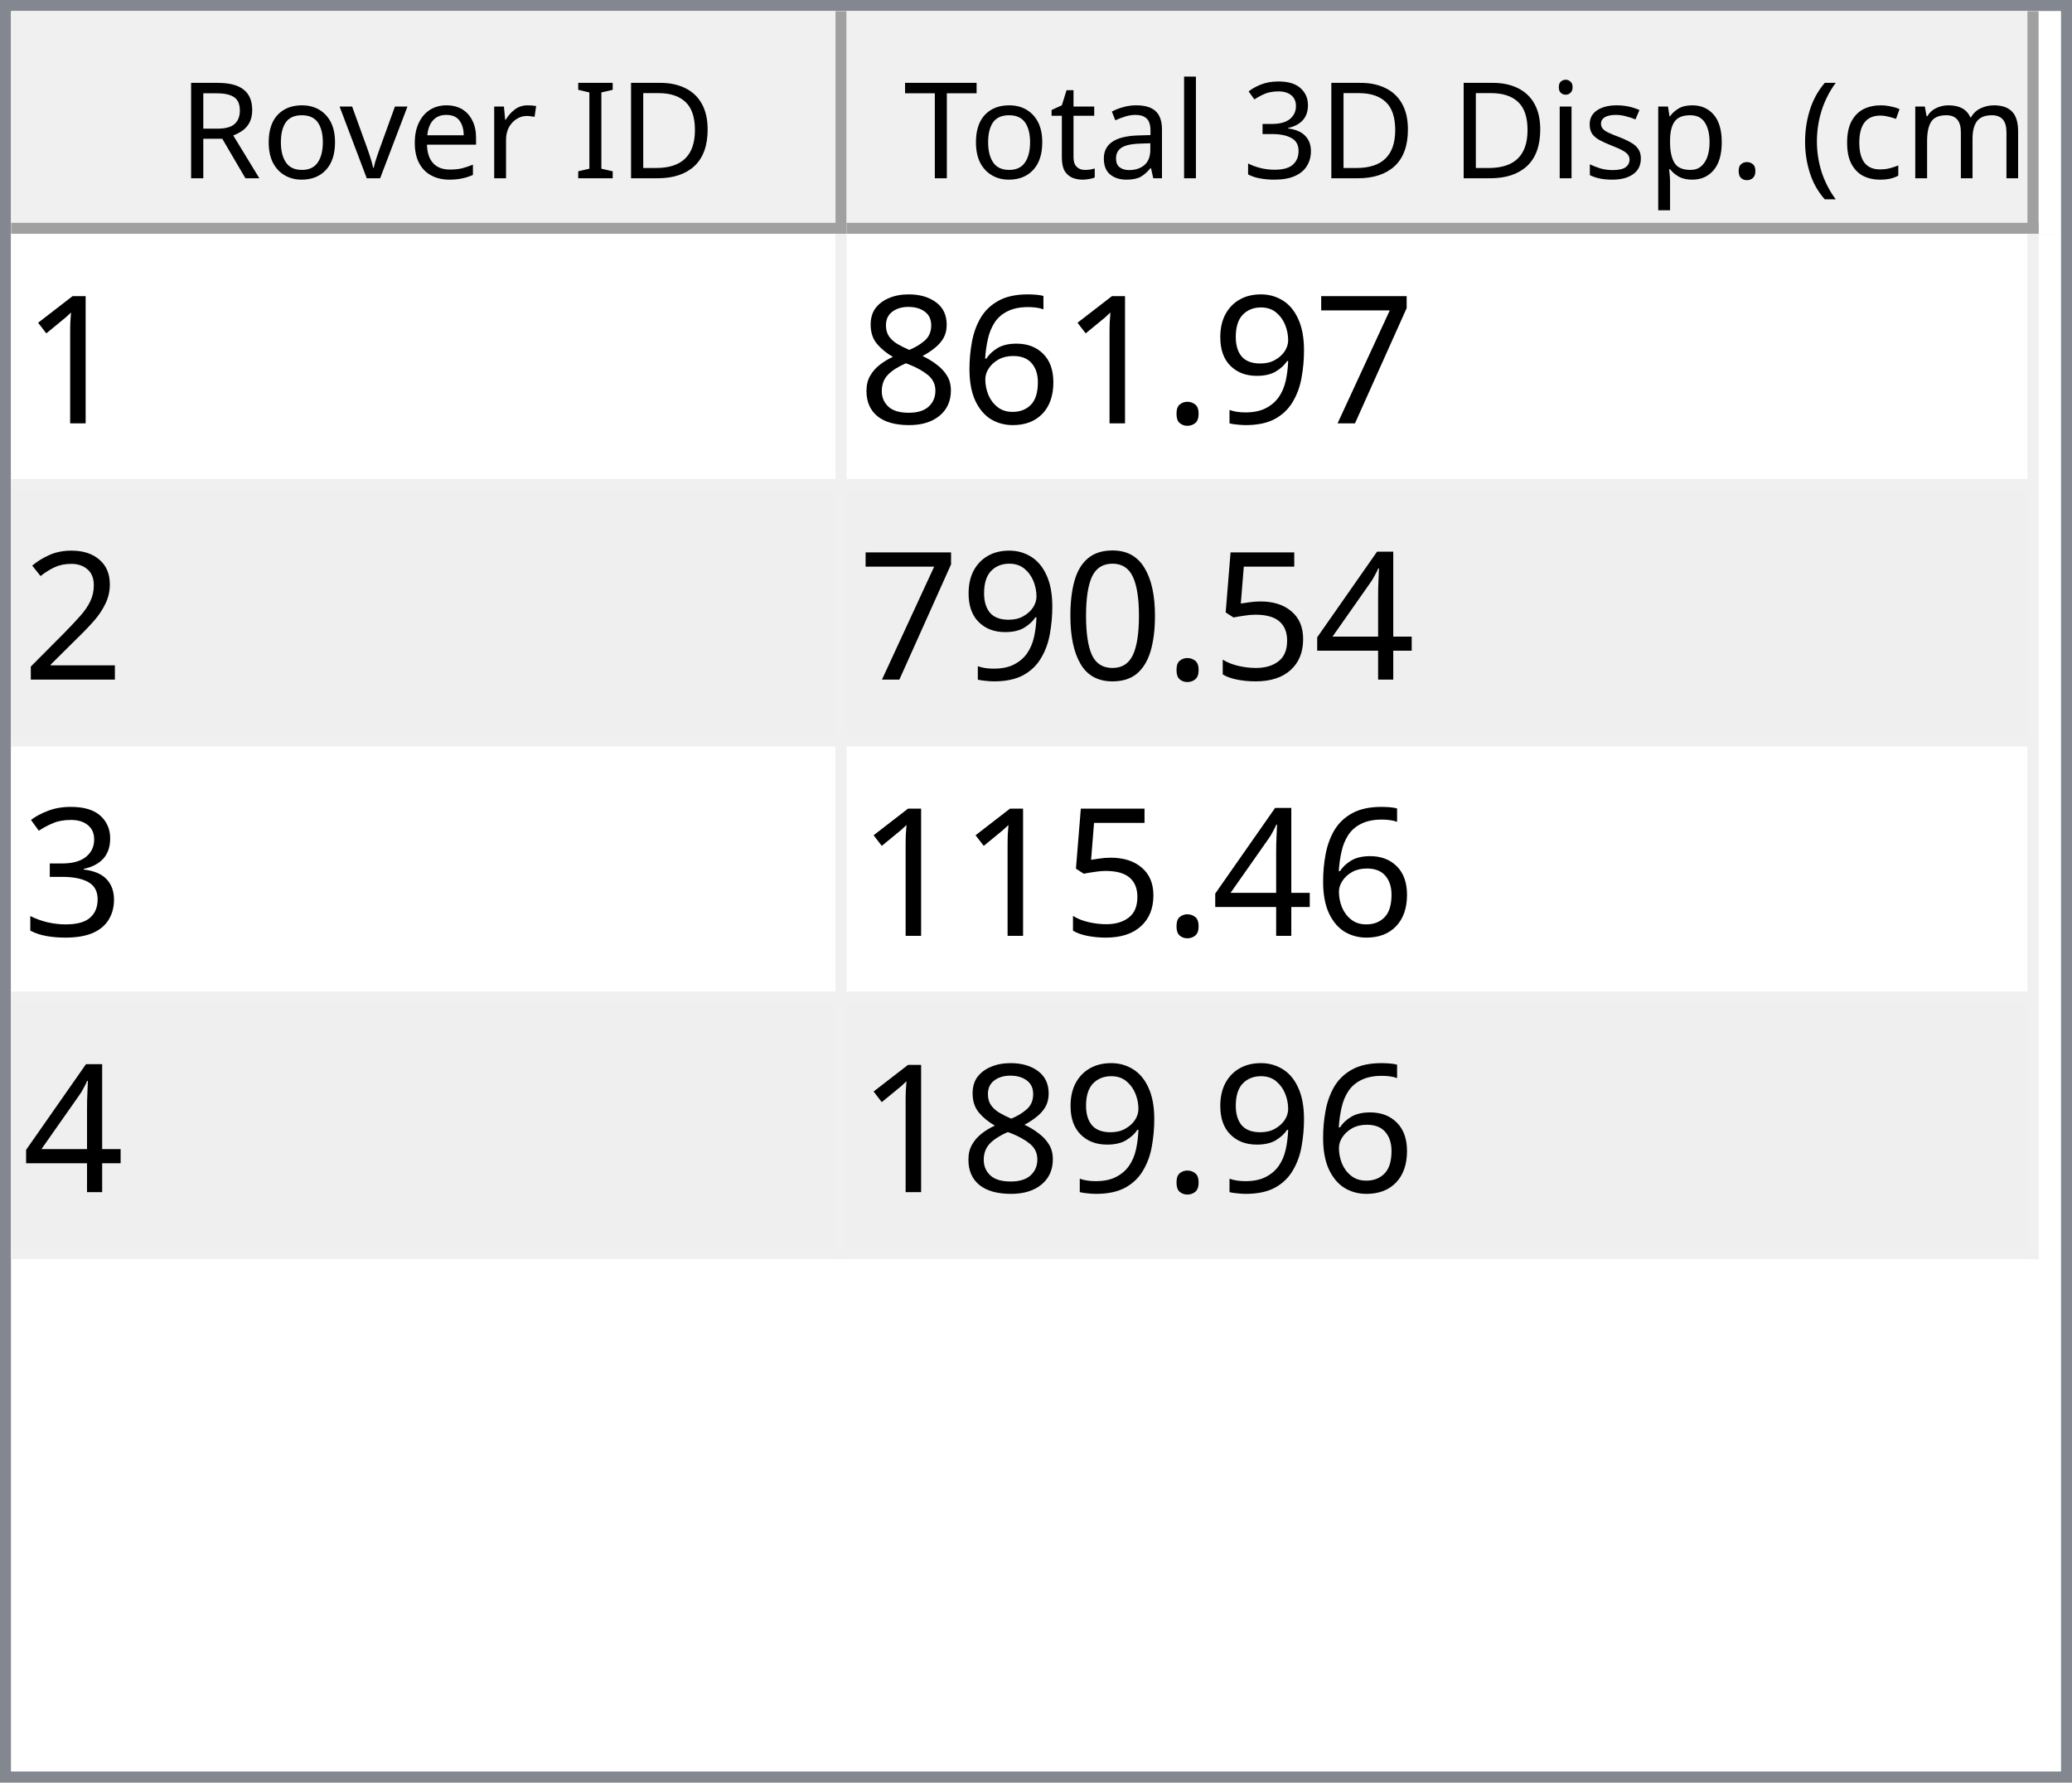
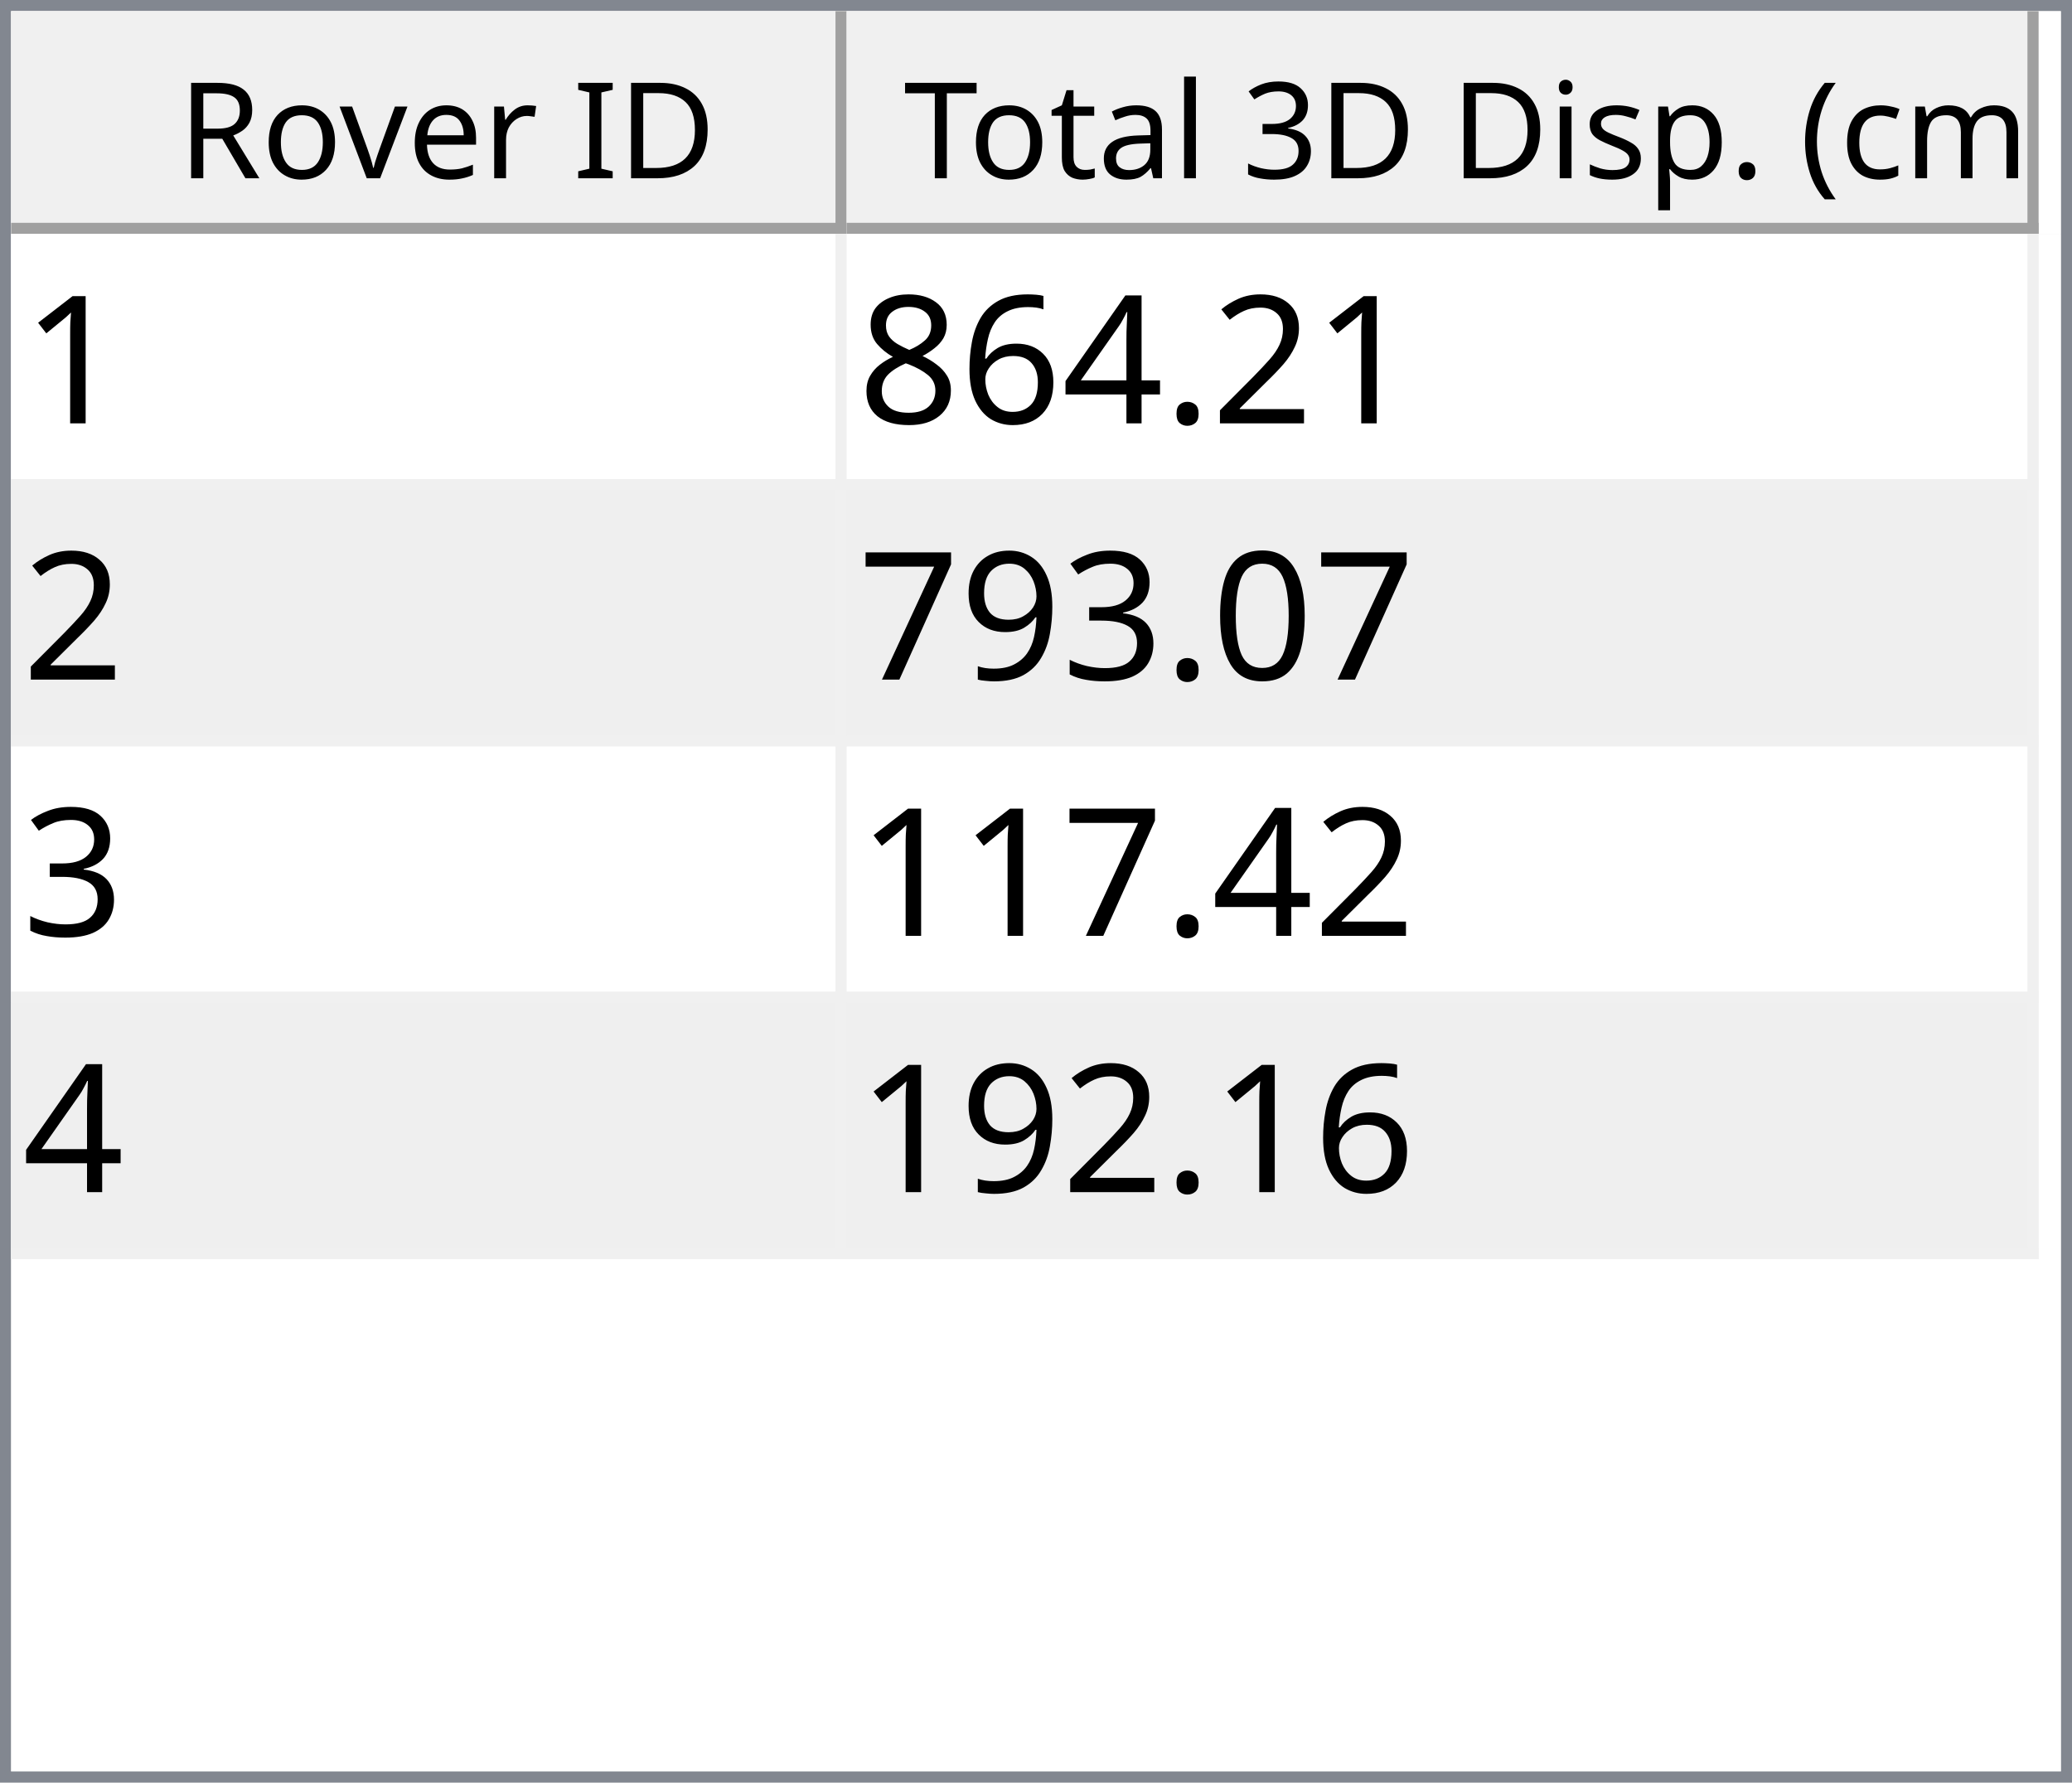
<svg xmlns="http://www.w3.org/2000/svg" style="fill-opacity:1; color-rendering:auto; color-interpolation:auto; text-rendering:auto; stroke:black; stroke-linecap:square; stroke-miterlimit:10; shape-rendering:auto; stroke-opacity:1; fill:black; stroke-dasharray:none; font-weight:normal; stroke-width:1; font-family:'Dialog'; font-style:normal; stroke-linejoin:miter; font-size:12px; stroke-dashoffset:0; image-rendering:auto;" width="186" height="160">
  <defs id="genericDefs" />
  <g>
    <defs id="defs1">
      <clipPath clipPathUnits="userSpaceOnUse" id="clipPath1">
        <path d="M0 0 L186 0 L186 160 L0 160 L0 0 Z" />
      </clipPath>
      <clipPath clipPathUnits="userSpaceOnUse" id="clipPath2">
        <path d="M0 0 L0 160 L186 160 L186 0 Z" />
      </clipPath>
      <clipPath clipPathUnits="userSpaceOnUse" id="clipPath3">
        <path d="M0 0 L0 20 L184 20 L184 0 Z" />
      </clipPath>
      <clipPath clipPathUnits="userSpaceOnUse" id="clipPath4">
        <path d="M0 0 L0 20 L75 20 L75 0 Z" />
      </clipPath>
      <clipPath clipPathUnits="userSpaceOnUse" id="clipPath5">
        <path d="M1 1 L1 19 L74 19 L74 1 Z" />
      </clipPath>
      <clipPath clipPathUnits="userSpaceOnUse" id="clipPath6">
        <path d="M0 0 L0 18 L73 18 L73 0 Z" />
      </clipPath>
      <clipPath clipPathUnits="userSpaceOnUse" id="clipPath7">
        <path d="M-0.5 -0.5 L-0.5 19.5 L74.5 19.5 L74.5 -0.5 Z" />
      </clipPath>
      <clipPath clipPathUnits="userSpaceOnUse" id="clipPath8">
        <path d="M0 0 L0 20 L107 20 L107 0 Z" />
      </clipPath>
      <clipPath clipPathUnits="userSpaceOnUse" id="clipPath9">
        <path d="M1 1 L1 19 L106 19 L106 1 Z" />
      </clipPath>
      <clipPath clipPathUnits="userSpaceOnUse" id="clipPath10">
        <path d="M0 0 L0 18 L105 18 L105 0 Z" />
      </clipPath>
      <clipPath clipPathUnits="userSpaceOnUse" id="clipPath11">
        <path d="M-0.5 -0.5 L-0.5 19.5 L106.5 19.5 L106.5 -0.5 Z" />
      </clipPath>
      <clipPath clipPathUnits="userSpaceOnUse" id="clipPath12">
        <path d="M0 0 L0 138 L184 138 L184 0 Z" />
      </clipPath>
      <clipPath clipPathUnits="userSpaceOnUse" id="clipPath13">
        <path d="M0 0 L0 92 L182 92 L182 0 Z" />
      </clipPath>
      <clipPath clipPathUnits="userSpaceOnUse" id="clipPath14">
        <path d="M-0.5 -0.5 L-0.5 91.5 L181.5 91.5 L181.5 -0.5 Z" />
      </clipPath>
      <clipPath clipPathUnits="userSpaceOnUse" id="clipPath15">
        <path d="M0 0 L0 22 L74 22 L74 0 Z" />
      </clipPath>
      <clipPath clipPathUnits="userSpaceOnUse" id="clipPath16">
        <path d="M0 0 L0 22 L106 22 L106 0 Z" />
      </clipPath>
      <font horiz-adv-x="64.551" id="font1">
        <font-face ascent="107.91" descent="25.098" units-per-em="100" style="font-style:normal; font-family:Segoe UI; font-weight:normal;" />
        <missing-glyph horiz-adv-x="64.551" d="M8.109 0 L8.109 68.266 L56.453 68.266 L56.453 0 L8.109 0 ZM15.328 7.234 L49.219 7.234 L49.219 61.031 L15.328 61.031 L15.328 7.234 Z" />
        <glyph unicode="D" horiz-adv-x="70.117" d="M9.188 0 L9.188 70.016 L28.516 70.016 Q65.531 70.016 65.531 35.891 Q65.531 19.672 55.25 9.836 Q44.969 0 27.734 0 L9.188 0 ZM17.391 62.594 L17.391 7.422 L27.828 7.422 Q41.609 7.422 49.273 14.797 Q56.938 22.172 56.938 35.688 Q56.938 62.594 28.328 62.594 L17.391 62.594 Z" />
        <glyph unicode="I" horiz-adv-x="26.611" d="M17.391 0 L9.188 0 L9.188 70.016 L17.391 70.016 L17.391 0 Z" />
        <glyph unicode=" " horiz-adv-x="27.393" d="" />
        <glyph unicode="r" horiz-adv-x="34.766" d="M34.188 41.891 Q32.078 43.5 28.125 43.5 Q23 43.5 19.555 38.672 Q16.109 33.844 16.109 25.484 L16.109 0 L8.109 0 L8.109 50 L16.109 50 L16.109 39.703 L16.312 39.703 Q18.016 44.969 21.531 47.922 Q25.047 50.875 29.391 50.875 Q32.516 50.875 34.188 50.203 L34.188 41.891 Z" />
        <glyph unicode="e" horiz-adv-x="52.295" d="M48.297 23 L12.984 23 Q13.188 14.656 17.484 10.109 Q21.781 5.562 29.297 5.562 Q37.75 5.562 44.828 11.141 L44.828 3.609 Q38.234 -1.172 27.391 -1.172 Q16.797 -1.172 10.742 5.641 Q4.688 12.453 4.688 24.812 Q4.688 36.469 11.305 43.82 Q17.922 51.172 27.734 51.172 Q37.547 51.172 42.922 44.828 Q48.297 38.484 48.297 27.203 L48.297 23 ZM40.094 29.781 Q40.047 36.719 36.75 40.578 Q33.453 44.438 27.594 44.438 Q21.922 44.438 17.969 40.383 Q14.016 36.328 13.094 29.781 L40.094 29.781 Z" />
        <glyph unicode="v" horiz-adv-x="47.9" d="M47.406 50 L27.484 0 L19.625 0 L0.688 50 L9.469 50 L22.172 13.672 Q23.578 9.672 23.922 6.688 L24.125 6.688 Q24.609 10.453 25.688 13.484 L38.969 50 L47.406 50 Z" />
        <glyph unicode="o" horiz-adv-x="58.594" d="M29 -1.172 Q17.922 -1.172 11.305 5.836 Q4.688 12.844 4.688 24.422 Q4.688 37.016 11.57 44.094 Q18.453 51.172 30.172 51.172 Q41.359 51.172 47.633 44.289 Q53.906 37.406 53.906 25.203 Q53.906 13.234 47.141 6.031 Q40.375 -1.172 29 -1.172 ZM29.594 44.438 Q21.875 44.438 17.383 39.188 Q12.891 33.938 12.891 24.703 Q12.891 15.828 17.43 10.695 Q21.969 5.562 29.594 5.562 Q37.359 5.562 41.531 10.594 Q45.703 15.625 45.703 24.906 Q45.703 34.281 41.531 39.359 Q37.359 44.438 29.594 44.438 Z" />
        <glyph unicode="R" horiz-adv-x="59.814" d="M59.375 0 L49.609 0 L37.891 19.625 Q36.281 22.359 34.766 24.289 Q33.25 26.219 31.664 27.438 Q30.078 28.656 28.25 29.219 Q26.422 29.781 24.125 29.781 L17.391 29.781 L17.391 0 L9.188 0 L9.188 70.016 L30.078 70.016 Q34.672 70.016 38.555 68.867 Q42.438 67.719 45.289 65.375 Q48.141 63.031 49.758 59.547 Q51.375 56.062 51.375 51.375 Q51.375 47.703 50.273 44.656 Q49.172 41.609 47.148 39.211 Q45.125 36.812 42.266 35.133 Q39.406 33.453 35.844 32.516 L35.844 32.328 Q37.594 31.547 38.891 30.547 Q40.188 29.547 41.359 28.18 Q42.531 26.812 43.68 25.078 Q44.828 23.344 46.234 21.047 L59.375 0 ZM17.391 62.594 L17.391 37.203 L28.516 37.203 Q31.594 37.203 34.203 38.133 Q36.812 39.062 38.719 40.797 Q40.625 42.531 41.703 45.047 Q42.781 47.562 42.781 50.688 Q42.781 56.297 39.141 59.445 Q35.5 62.594 28.609 62.594 L17.391 62.594 Z" />
        <glyph unicode=")" horiz-adv-x="30.176" d="M8.297 -15.922 L1.172 -15.922 Q16.406 2.344 16.406 26.812 Q16.406 51.469 1.078 70.016 L8.297 70.016 Q23.531 52.156 23.531 26.703 Q23.531 1.375 8.297 -15.922 Z" />
        <glyph unicode="m" horiz-adv-x="86.133" d="M79.109 0 L71.094 0 L71.094 28.719 Q71.094 37.016 68.531 40.727 Q65.969 44.438 59.906 44.438 Q54.781 44.438 51.195 39.75 Q47.609 35.062 47.609 28.516 L47.609 0 L39.594 0 L39.594 29.688 Q39.594 44.438 28.219 44.438 Q22.953 44.438 19.531 40.016 Q16.109 35.594 16.109 28.516 L16.109 0 L8.109 0 L8.109 50 L16.109 50 L16.109 42.094 L16.312 42.094 Q21.625 51.172 31.844 51.172 Q36.969 51.172 40.773 48.312 Q44.578 45.453 46 40.828 Q51.562 51.172 62.594 51.172 Q79.109 51.172 79.109 30.812 L79.109 0 Z" />
        <glyph unicode="c" horiz-adv-x="46.191" d="M42.188 2.297 Q36.422 -1.172 28.516 -1.172 Q17.828 -1.172 11.258 5.789 Q4.688 12.75 4.688 23.828 Q4.688 36.188 11.766 43.68 Q18.844 51.172 30.672 51.172 Q37.25 51.172 42.281 48.734 L42.281 40.531 Q36.719 44.438 30.375 44.438 Q22.703 44.438 17.797 38.945 Q12.891 33.453 12.891 24.516 Q12.891 15.719 17.508 10.641 Q22.125 5.562 29.891 5.562 Q36.422 5.562 42.188 9.906 L42.188 2.297 Z" />
        <glyph unicode="(" horiz-adv-x="30.176" d="M29.109 -15.922 L21.969 -15.922 Q6.844 1.375 6.844 26.703 Q6.844 52.156 21.969 70.016 L29.203 70.016 Q13.875 51.469 13.875 26.812 Q13.875 2.344 29.109 -15.922 Z" />
        <glyph unicode="." horiz-adv-x="21.68" d="M10.891 -1.078 Q8.641 -1.078 7.055 0.539 Q5.469 2.156 5.469 4.391 Q5.469 6.641 7.055 8.273 Q8.641 9.906 10.891 9.906 Q13.188 9.906 14.797 8.273 Q16.406 6.641 16.406 4.391 Q16.406 2.156 14.797 0.539 Q13.188 -1.078 10.891 -1.078 Z" />
        <glyph unicode="p" horiz-adv-x="58.789" d="M16.312 7.234 L16.109 7.234 L16.109 -23 L8.109 -23 L8.109 50 L16.109 50 L16.109 41.219 L16.312 41.219 Q22.219 51.172 33.594 51.172 Q43.266 51.172 48.688 44.461 Q54.109 37.75 54.109 26.469 Q54.109 13.922 48 6.375 Q41.891 -1.172 31.297 -1.172 Q21.578 -1.172 16.312 7.234 ZM16.109 27.391 L16.109 20.406 Q16.109 14.203 20.141 9.883 Q24.172 5.562 30.375 5.562 Q37.641 5.562 41.773 11.133 Q45.906 16.703 45.906 26.609 Q45.906 34.969 42.047 39.703 Q38.188 44.438 31.594 44.438 Q24.609 44.438 20.359 39.578 Q16.109 34.719 16.109 27.391 Z" />
        <glyph unicode="s" horiz-adv-x="42.432" d="M5.078 1.812 L5.078 10.406 Q11.625 5.562 19.484 5.562 Q30.031 5.562 30.031 12.594 Q30.031 14.594 29.125 15.992 Q28.219 17.391 26.68 18.461 Q25.141 19.531 23.07 20.383 Q21 21.234 18.609 22.172 Q15.281 23.484 12.766 24.828 Q10.25 26.172 8.57 27.859 Q6.891 29.547 6.031 31.695 Q5.172 33.844 5.172 36.719 Q5.172 40.234 6.789 42.945 Q8.406 45.656 11.086 47.484 Q13.766 49.312 17.211 50.242 Q20.656 51.172 24.312 51.172 Q30.812 51.172 35.938 48.922 L35.938 40.828 Q30.422 44.438 23.25 44.438 Q21 44.438 19.195 43.922 Q17.391 43.406 16.094 42.477 Q14.797 41.547 14.086 40.258 Q13.375 38.969 13.375 37.406 Q13.375 35.453 14.086 34.133 Q14.797 32.812 16.164 31.789 Q17.531 30.766 19.484 29.938 Q21.438 29.109 23.922 28.125 Q27.25 26.859 29.883 25.516 Q32.516 24.172 34.375 22.484 Q36.234 20.797 37.234 18.602 Q38.234 16.406 38.234 13.375 Q38.234 9.672 36.602 6.938 Q34.969 4.203 32.234 2.398 Q29.5 0.594 25.93 -0.289 Q22.359 -1.172 18.453 -1.172 Q10.75 -1.172 5.078 1.812 Z" />
        <glyph unicode="i" horiz-adv-x="24.219" d="M12.203 62.703 Q10.062 62.703 8.547 64.164 Q7.031 65.625 7.031 67.875 Q7.031 70.125 8.547 71.609 Q10.062 73.094 12.203 73.094 Q14.406 73.094 15.945 71.609 Q17.484 70.125 17.484 67.875 Q17.484 65.719 15.945 64.211 Q14.406 62.703 12.203 62.703 ZM16.109 0 L8.109 0 L8.109 50 L16.109 50 L16.109 0 Z" />
        <glyph unicode="3" horiz-adv-x="53.906" d="M46.531 19.828 Q46.531 15.094 44.75 11.211 Q42.969 7.328 39.719 4.57 Q36.469 1.812 31.93 0.297 Q27.391 -1.219 21.922 -1.219 Q11.922 -1.219 6 2.594 L6 11.188 Q13.094 5.609 22.219 5.609 Q25.875 5.609 28.828 6.539 Q31.781 7.469 33.906 9.227 Q36.031 10.984 37.18 13.477 Q38.328 15.969 38.328 19.094 Q38.328 32.812 18.797 32.812 L12.984 32.812 L12.984 39.594 L18.5 39.594 Q35.797 39.594 35.797 52.484 Q35.797 64.406 22.609 64.406 Q15.188 64.406 8.688 59.422 L8.688 67.188 Q15.375 71.188 24.609 71.188 Q29 71.188 32.57 69.969 Q36.141 68.75 38.68 66.555 Q41.219 64.359 42.609 61.281 Q44 58.203 44 54.5 Q44 40.672 30.031 36.719 L30.031 36.531 Q33.594 36.141 36.625 34.797 Q39.656 33.453 41.852 31.305 Q44.047 29.156 45.289 26.25 Q46.531 23.344 46.531 19.828 Z" />
        <glyph unicode="l" horiz-adv-x="24.219" d="M16.109 0 L8.109 0 L8.109 74.031 L16.109 74.031 L16.109 0 Z" />
        <glyph unicode="a" horiz-adv-x="50.879" d="M43.891 0 L35.891 0 L35.891 7.812 L35.688 7.812 Q30.469 -1.172 20.312 -1.172 Q12.844 -1.172 8.617 2.781 Q4.391 6.734 4.391 13.281 Q4.391 27.297 20.906 29.594 L35.891 31.688 Q35.891 44.438 25.594 44.438 Q16.547 44.438 9.281 38.281 L9.281 46.484 Q16.656 51.172 26.266 51.172 Q43.891 51.172 43.891 32.516 L43.891 0 ZM35.891 25.297 L23.828 23.641 Q18.266 22.859 15.43 20.875 Q12.594 18.891 12.594 13.875 Q12.594 10.203 15.211 7.883 Q17.828 5.562 22.172 5.562 Q28.125 5.562 32.008 9.742 Q35.891 13.922 35.891 20.312 L35.891 25.297 Z" />
        <glyph unicode="t" horiz-adv-x="33.887" d="M31.297 0.484 Q28.469 -1.078 23.828 -1.078 Q10.688 -1.078 10.688 13.578 L10.688 43.172 L2.094 43.172 L2.094 50 L10.688 50 L10.688 62.203 L18.703 64.797 L18.703 50 L31.297 50 L31.297 43.172 L18.703 43.172 L18.703 14.984 Q18.703 9.969 20.414 7.82 Q22.125 5.672 26.078 5.672 Q29.109 5.672 31.297 7.328 L31.297 0.484 Z" />
        <glyph unicode="T" horiz-adv-x="52.393" d="M50.594 62.594 L30.375 62.594 L30.375 0 L22.172 0 L22.172 62.594 L2 62.594 L2 70.016 L50.594 70.016 L50.594 62.594 Z" />
      </font>
      <font horiz-adv-x="75.0" id="font2">
        <font-face ascent="100.537" descent="21.973" units-per-em="100" style="font-style:normal; font-family:sans-serif; font-weight:normal;" />
        <missing-glyph horiz-adv-x="75.0" d="M12.5 0 L12.5 62.5 L62.5 62.5 L62.5 0 L12.5 0 ZM14.062 1.562 L60.938 1.562 L60.938 60.938 L14.062 60.938 L14.062 1.562 Z" />
        <glyph unicode="1" horiz-adv-x="55.615" d="M37.25 0 L28.469 0 L28.469 56 Q25.297 52.984 20.141 49.953 Q14.984 46.922 10.891 45.406 L10.891 53.906 Q18.266 57.375 23.781 62.305 Q29.297 67.234 31.594 71.875 L37.25 71.875 L37.25 0 Z" />
-         <glyph unicode="7" horiz-adv-x="55.615" d="M4.734 62.203 L4.734 70.656 L51.078 70.656 L51.078 63.812 Q44.234 56.547 37.523 44.484 Q30.812 32.422 27.156 19.672 Q24.516 10.688 23.781 0 L14.75 0 Q14.891 8.453 18.062 20.414 Q21.234 32.375 27.172 43.484 Q33.109 54.594 39.797 62.203 L4.734 62.203 Z" />
-         <glyph unicode="9" horiz-adv-x="55.615" d="M5.469 16.547 L13.922 17.328 Q14.984 11.375 18.016 8.688 Q21.047 6 25.781 6 Q29.828 6 32.883 7.859 Q35.938 9.719 37.891 12.82 Q39.844 15.922 41.164 21.195 Q42.484 26.469 42.484 31.938 Q42.484 32.516 42.438 33.688 Q39.797 29.5 35.234 26.883 Q30.672 24.266 25.344 24.266 Q16.453 24.266 10.305 30.711 Q4.156 37.156 4.156 47.703 Q4.156 58.594 10.578 65.234 Q17 71.875 26.656 71.875 Q33.641 71.875 39.43 68.117 Q45.219 64.359 48.219 57.398 Q51.219 50.438 51.219 37.25 Q51.219 23.531 48.242 15.406 Q45.266 7.281 39.383 3.031 Q33.5 -1.219 25.594 -1.219 Q17.188 -1.219 11.867 3.445 Q6.547 8.109 5.469 16.547 ZM41.453 48.141 Q41.453 55.719 37.43 60.156 Q33.406 64.594 27.734 64.594 Q21.875 64.594 17.531 59.812 Q13.188 55.031 13.188 47.406 Q13.188 40.578 17.312 36.305 Q21.438 32.031 27.484 32.031 Q33.594 32.031 37.523 36.305 Q41.453 40.578 41.453 48.141 Z" />
+         <glyph unicode="2" horiz-adv-x="55.615" d="M50.344 8.453 L50.344 0 L3.031 0 Q2.938 3.172 4.047 6.109 Q5.859 10.938 9.836 15.625 Q13.812 20.312 21.344 26.469 Q33.016 36.031 37.117 41.625 Q41.219 47.219 41.219 52.203 Q41.219 57.422 37.477 61.008 Q33.734 64.594 27.734 64.594 Q21.391 64.594 17.578 60.789 Q13.766 56.984 13.719 50.25 L4.688 51.172 Q5.609 61.281 11.664 66.578 Q17.719 71.875 27.938 71.875 Q38.234 71.875 44.242 66.164 Q50.25 60.453 50.25 52 Q50.25 47.703 48.492 43.555 Q46.734 39.406 42.656 34.812 Q38.578 30.219 29.109 22.219 Q21.188 15.578 18.945 13.211 Q16.703 10.844 15.234 8.453 L50.344 8.453 Z" />
        <glyph unicode="." horiz-adv-x="27.783" d="M9.078 0 L9.078 10.016 L19.094 10.016 L19.094 0 L9.078 0 Z" />
+         <glyph unicode="4" horiz-adv-x="55.615" d="M32.328 0 L32.328 17.141 L1.266 17.141 L1.266 25.203 L33.938 71.578 L41.109 71.578 L41.109 25.203 L50.781 25.203 L50.781 17.141 L41.109 17.141 L41.109 0 L32.328 0 ZM32.328 25.203 L32.328 57.469 L9.906 25.203 L32.328 25.203 Z" />
        <glyph unicode="6" horiz-adv-x="55.615" d="M49.75 54.047 L41.016 53.375 Q39.844 58.547 37.703 60.891 Q34.125 64.656 28.906 64.656 Q24.703 64.656 21.531 62.312 Q17.391 59.281 14.992 53.469 Q12.594 47.656 12.5 36.922 Q15.672 41.75 20.266 44.094 Q24.859 46.438 29.891 46.438 Q38.672 46.438 44.852 39.969 Q51.031 33.5 51.031 23.25 Q51.031 16.5 48.125 10.719 Q45.219 4.938 40.141 1.859 Q35.062 -1.219 28.609 -1.219 Q17.625 -1.219 10.695 6.859 Q3.766 14.938 3.766 33.5 Q3.766 54.25 11.422 63.672 Q18.109 71.875 29.438 71.875 Q37.891 71.875 43.289 67.141 Q48.688 62.406 49.75 54.047 ZM13.875 23.188 Q13.875 18.656 15.797 14.508 Q17.719 10.359 21.188 8.18 Q24.656 6 28.469 6 Q34.031 6 38.039 10.492 Q42.047 14.984 42.047 22.703 Q42.047 30.125 38.086 34.398 Q34.125 38.672 28.125 38.672 Q22.172 38.672 18.023 34.398 Q13.875 30.125 13.875 23.188 Z" />
        <glyph unicode="8" horiz-adv-x="55.615" d="M17.672 38.812 Q12.203 40.828 9.57 44.539 Q6.938 48.25 6.938 53.422 Q6.938 61.234 12.555 66.555 Q18.172 71.875 27.484 71.875 Q36.859 71.875 42.578 66.43 Q48.297 60.984 48.297 53.172 Q48.297 48.188 45.68 44.508 Q43.062 40.828 37.75 38.812 Q44.344 36.672 47.781 31.883 Q51.219 27.094 51.219 20.453 Q51.219 11.281 44.727 5.031 Q38.234 -1.219 27.641 -1.219 Q17.047 -1.219 10.547 5.055 Q4.047 11.328 4.047 20.703 Q4.047 27.688 7.594 32.398 Q11.141 37.109 17.672 38.812 ZM15.922 53.719 Q15.922 48.641 19.195 45.414 Q22.469 42.188 27.688 42.188 Q32.766 42.188 36.016 45.383 Q39.266 48.578 39.266 53.219 Q39.266 58.062 35.914 61.359 Q32.562 64.656 27.594 64.656 Q22.562 64.656 19.242 61.43 Q15.922 58.203 15.922 53.719 ZM13.094 20.656 Q13.094 16.891 14.875 13.375 Q16.656 9.859 20.172 7.93 Q23.688 6 27.734 6 Q34.031 6 38.133 10.055 Q42.234 14.109 42.234 20.359 Q42.234 26.703 38.016 30.859 Q33.797 35.016 27.438 35.016 Q21.234 35.016 17.164 30.914 Q13.094 26.812 13.094 20.656 Z" />
-         <glyph unicode="2" horiz-adv-x="55.615" d="M50.344 8.453 L50.344 0 L3.031 0 Q2.938 3.172 4.047 6.109 Q5.859 10.938 9.836 15.625 Q13.812 20.312 21.344 26.469 Q33.016 36.031 37.117 41.625 Q41.219 47.219 41.219 52.203 Q41.219 57.422 37.477 61.008 Q33.734 64.594 27.734 64.594 Q21.391 64.594 17.578 60.789 Q13.766 56.984 13.719 50.25 L4.688 51.172 Q5.609 61.281 11.664 66.578 Q17.719 71.875 27.938 71.875 Q38.234 71.875 44.242 66.164 Q50.25 60.453 50.25 52 Q50.25 47.703 48.492 43.555 Q46.734 39.406 42.656 34.812 Q38.578 30.219 29.109 22.219 Q21.188 15.578 18.945 13.211 Q16.703 10.844 15.234 8.453 L50.344 8.453 Z" />
-         <glyph unicode="4" horiz-adv-x="55.615" d="M32.328 0 L32.328 17.141 L1.266 17.141 L1.266 25.203 L33.938 71.578 L41.109 71.578 L41.109 25.203 L50.781 25.203 L50.781 17.141 L41.109 17.141 L41.109 0 L32.328 0 ZM32.328 25.203 L32.328 57.469 L9.906 25.203 L32.328 25.203 Z" />
-         <glyph unicode="5" horiz-adv-x="55.615" d="M4.156 18.75 L13.375 19.531 Q14.406 12.797 18.141 9.398 Q21.875 6 27.156 6 Q33.5 6 37.891 10.789 Q42.281 15.578 42.281 23.484 Q42.281 31 38.062 35.352 Q33.844 39.703 27 39.703 Q22.75 39.703 19.336 37.773 Q15.922 35.844 13.969 32.766 L5.719 33.844 L12.641 70.609 L48.25 70.609 L48.25 62.203 L19.672 62.203 L15.828 42.969 Q22.266 47.469 29.344 47.469 Q38.719 47.469 45.164 40.969 Q51.609 34.469 51.609 24.266 Q51.609 14.547 45.953 7.469 Q39.062 -1.219 27.156 -1.219 Q17.391 -1.219 11.211 4.25 Q5.031 9.719 4.156 18.75 Z" />
        <glyph unicode="0" horiz-adv-x="55.615" d="M4.156 35.297 Q4.156 48 6.766 55.742 Q9.375 63.484 14.523 67.68 Q19.672 71.875 27.484 71.875 Q33.25 71.875 37.594 69.555 Q41.938 67.234 44.773 62.867 Q47.609 58.5 49.219 52.227 Q50.828 45.953 50.828 35.297 Q50.828 22.703 48.242 14.969 Q45.656 7.234 40.508 3.008 Q35.359 -1.219 27.484 -1.219 Q17.141 -1.219 11.234 6.203 Q4.156 15.141 4.156 35.297 ZM13.188 35.297 Q13.188 17.672 17.312 11.836 Q21.438 6 27.484 6 Q33.547 6 37.672 11.859 Q41.797 17.719 41.797 35.297 Q41.797 52.984 37.672 58.789 Q33.547 64.594 27.391 64.594 Q21.344 64.594 17.719 59.469 Q13.188 52.938 13.188 35.297 Z" />
        <glyph unicode="3" horiz-adv-x="55.615" d="M4.203 18.891 L12.984 20.062 Q14.5 12.594 18.141 9.297 Q21.781 6 27 6 Q33.203 6 37.477 10.297 Q41.75 14.594 41.75 20.953 Q41.75 27 37.797 30.93 Q33.844 34.859 27.734 34.859 Q25.25 34.859 21.531 33.891 L22.516 41.609 Q23.391 41.5 23.922 41.5 Q29.547 41.5 34.039 44.43 Q38.531 47.359 38.531 53.469 Q38.531 58.297 35.258 61.477 Q31.984 64.656 26.812 64.656 Q21.688 64.656 18.266 61.43 Q14.844 58.203 13.875 51.766 L5.078 53.328 Q6.688 62.156 12.398 67.016 Q18.109 71.875 26.609 71.875 Q32.469 71.875 37.398 69.359 Q42.328 66.844 44.945 62.5 Q47.562 58.156 47.562 53.266 Q47.562 48.641 45.07 44.828 Q42.578 41.016 37.703 38.766 Q44.047 37.312 47.562 32.695 Q51.078 28.078 51.078 21.141 Q51.078 11.766 44.242 5.25 Q37.406 -1.266 26.953 -1.266 Q17.531 -1.266 11.305 4.352 Q5.078 9.969 4.203 18.891 Z" />
+         <glyph unicode="9" horiz-adv-x="55.615" d="M5.469 16.547 L13.922 17.328 Q14.984 11.375 18.016 8.688 Q21.047 6 25.781 6 Q29.828 6 32.883 7.859 Q35.938 9.719 37.891 12.82 Q39.844 15.922 41.164 21.195 Q42.484 26.469 42.484 31.938 Q42.484 32.516 42.438 33.688 Q39.797 29.5 35.234 26.883 Q30.672 24.266 25.344 24.266 Q16.453 24.266 10.305 30.711 Q4.156 37.156 4.156 47.703 Q4.156 58.594 10.578 65.234 Q17 71.875 26.656 71.875 Q33.641 71.875 39.43 68.117 Q45.219 64.359 48.219 57.398 Q51.219 50.438 51.219 37.25 Q51.219 23.531 48.242 15.406 Q45.266 7.281 39.383 3.031 Q33.5 -1.219 25.594 -1.219 Q17.188 -1.219 11.867 3.445 Q6.547 8.109 5.469 16.547 ZM41.453 48.141 Q41.453 55.719 37.43 60.156 Q33.406 64.594 27.734 64.594 Q21.875 64.594 17.531 59.812 Q13.188 55.031 13.188 47.406 Q13.188 40.578 17.312 36.305 Q21.438 32.031 27.484 32.031 Q33.594 32.031 37.523 36.305 Q41.453 40.578 41.453 48.141 Z" />
+         <glyph unicode="7" horiz-adv-x="55.615" d="M4.734 62.203 L4.734 70.656 L51.078 70.656 L51.078 63.812 Q44.234 56.547 37.523 44.484 Q30.812 32.422 27.156 19.672 Q24.516 10.688 23.781 0 L14.75 0 Q14.891 8.453 18.062 20.414 Q21.234 32.375 27.172 43.484 Q33.109 54.594 39.797 62.203 L4.734 62.203 Z" />
      </font>
    </defs>
    <g style="fill:white; stroke:white;">
      <rect x="0" y="0" width="186" style="clip-path:url(#clipPath1); stroke:none;" height="160" />
    </g>
    <g style="fill:white; text-rendering:optimizeSpeed; color-rendering:optimizeSpeed; image-rendering:optimizeSpeed; shape-rendering:crispEdges; stroke:white; color-interpolation:sRGB;">
      <rect x="0" width="186" height="160" y="0" style="stroke:none;" />
      <path style="stroke:none;" d="M0 160 L186 160 L186 0 L0 0 Z" />
    </g>
    <g style="fill:rgb(240,240,240); font-family:'Segoe UI'; stroke:rgb(240,240,240);">
      <rect x="0" y="0" width="186" style="clip-path:url(#clipPath2); stroke:none;" height="160" />
    </g>
    <g style="fill:rgb(130,135,144); font-family:'Segoe UI'; stroke:rgb(130,135,144);">
      <path d="M0 0 L186 0 L186 160 L0 160 L0 0 ZM1 1 L185 1 L185 159 L1 159 L1 1 Z" style="fill-rule:evenodd; clip-path:url(#clipPath2); stroke:none;" />
    </g>
    <g style="fill:white; font-family:'Segoe UI'; stroke:white;" transform="translate(1,1)">
      <rect x="0" y="0" width="184" style="clip-path:url(#clipPath3); stroke:none;" height="20" />
    </g>
    <g style="fill:rgb(240,240,240); font-family:'Segoe UI'; stroke:rgb(240,240,240);" transform="translate(1,1)">
      <rect x="0" y="0" width="75" style="clip-path:url(#clipPath4); stroke:none;" height="20" />
    </g>
    <g style="font-family:'Segoe UI';" transform="translate(2,2)">
      <text x="14" xml:space="preserve" y="14" style="clip-path:url(#clipPath6); stroke:none;">Rover ID</text>
    </g>
    <g style="fill:rgb(160,160,160); font-family:'Segoe UI'; stroke:rgb(160,160,160); stroke-linejoin:bevel;" transform="translate(1.5,1.5)">
      <line x1="74" x2="74" y1="0" style="fill:none; clip-path:url(#clipPath7);" y2="19" />
    </g>
    <g style="fill:rgb(160,160,160); font-family:'Segoe UI'; stroke:rgb(160,160,160); stroke-linejoin:bevel;" transform="matrix(1,0,0,1,1,1) translate(0.5,0.5)">
      <line x1="0" x2="74" y1="19" style="fill:none; clip-path:url(#clipPath7);" y2="19" />
    </g>
    <g style="fill:rgb(240,240,240); font-family:'Segoe UI'; stroke:rgb(240,240,240);" transform="translate(76,1)">
      <rect x="0" y="0" width="107" style="clip-path:url(#clipPath8); stroke:none;" height="20" />
    </g>
    <g style="font-family:'Segoe UI';" transform="translate(77,2)">
      <text x="1" xml:space="preserve" y="14" style="clip-path:url(#clipPath10); stroke:none;"> Total 3D Disp. (cm)</text>
    </g>
    <g style="fill:rgb(160,160,160); font-family:'Segoe UI'; stroke:rgb(160,160,160); stroke-linejoin:bevel;" transform="translate(76.5,1.5)">
      <line x1="106" x2="106" y1="0" style="fill:none; clip-path:url(#clipPath11);" y2="19" />
    </g>
    <g style="fill:rgb(160,160,160); font-family:'Segoe UI'; stroke:rgb(160,160,160); stroke-linejoin:bevel;" transform="matrix(1,0,0,1,76,1) translate(0.5,0.5)">
      <line x1="0" x2="106" y1="19" style="fill:none; clip-path:url(#clipPath11);" y2="19" />
    </g>
    <g style="fill:white; font-family:'Segoe UI'; stroke:white;" transform="translate(1,21)">
      <rect x="0" y="0" width="184" style="clip-path:url(#clipPath12); stroke:none;" height="138" />
    </g>
    <g style="fill:rgb(240,240,240); font-size:16px; font-family:sans-serif; stroke:rgb(240,240,240);" transform="translate(1,21)">
      <rect x="0" y="0" width="182" style="clip-path:url(#clipPath13); stroke:none;" height="92" />
      <line transform="translate(0.5,0.5)" x1="0" x2="181" y1="22" style="clip-path:url(#clipPath14); fill:none; stroke-linejoin:bevel;" y2="22" />
    </g>
    <g transform="matrix(1,0,0,1,1,21) translate(0.5,0.5)" style="fill:rgb(240,240,240); font-size:16px; font-family:sans-serif; stroke:rgb(240,240,240); stroke-linejoin:bevel;">
      <line x1="0" x2="181" y1="45" style="fill:none; clip-path:url(#clipPath14);" y2="45" />
    </g>
    <g transform="matrix(1,0,0,1,1,21) translate(0.5,0.5)" style="fill:rgb(240,240,240); font-size:16px; font-family:sans-serif; stroke:rgb(240,240,240); stroke-linejoin:bevel;">
      <line x1="0" x2="181" y1="68" style="fill:none; clip-path:url(#clipPath14);" y2="68" />
    </g>
    <g transform="matrix(1,0,0,1,1,21) translate(0.5,0.5)" style="fill:rgb(240,240,240); font-size:16px; font-family:sans-serif; stroke:rgb(240,240,240); stroke-linejoin:bevel;">
      <line x1="0" x2="181" y1="91" style="fill:none; clip-path:url(#clipPath14);" y2="91" />
    </g>
    <g transform="matrix(1,0,0,1,1,21) translate(0.5,0.5)" style="fill:rgb(240,240,240); font-size:16px; font-family:sans-serif; stroke:rgb(240,240,240); stroke-linejoin:bevel;">
      <line x1="74" x2="74" y1="0" style="fill:none; clip-path:url(#clipPath14);" y2="91" />
    </g>
    <g transform="matrix(1,0,0,1,1,21) translate(0.5,0.5)" style="fill:rgb(240,240,240); font-size:16px; font-family:sans-serif; stroke:rgb(240,240,240); stroke-linejoin:bevel;">
      <line x1="181" x2="181" y1="0" style="fill:none; clip-path:url(#clipPath14);" y2="91" />
    </g>
    <g style="fill:white; font-size:16px; font-family:sans-serif; stroke:white;" transform="matrix(1,0,0,1,1,21)">
      <rect x="0" y="0" width="74" style="clip-path:url(#clipPath15); stroke:none;" height="22" />
      <text x="1" y="17" style="fill:black; clip-path:url(#clipPath15); stroke:none;" xml:space="preserve">1</text>
    </g>
    <g style="fill:white; font-size:16px; font-family:sans-serif; stroke:white;" transform="matrix(1,0,0,1,1,21) translate(75,0)">
      <rect x="0" y="0" width="106" style="clip-path:url(#clipPath16); stroke:none;" height="22" />
-       <text x="1" y="17" style="fill:black; clip-path:url(#clipPath16); stroke:none;" xml:space="preserve">861.97</text>
+       <text x="1" y="17" style="fill:black; clip-path:url(#clipPath16); stroke:none;" xml:space="preserve">864.21</text>
    </g>
    <g style="fill:rgb(239,239,239); font-size:16px; font-family:sans-serif; stroke:rgb(239,239,239);" transform="matrix(1,0,0,1,1,21) translate(0,23)">
      <rect x="0" y="0" width="74" style="clip-path:url(#clipPath15); stroke:none;" height="22" />
      <text x="1" y="17" style="fill:black; clip-path:url(#clipPath15); stroke:none;" xml:space="preserve">2</text>
    </g>
    <g style="fill:rgb(239,239,239); font-size:16px; font-family:sans-serif; stroke:rgb(239,239,239);" transform="matrix(1,0,0,1,1,21) translate(75,23)">
      <rect x="0" y="0" width="106" style="clip-path:url(#clipPath16); stroke:none;" height="22" />
-       <text x="1" y="17" style="fill:black; clip-path:url(#clipPath16); stroke:none;" xml:space="preserve">790.54</text>
+       <text x="1" y="17" style="fill:black; clip-path:url(#clipPath16); stroke:none;" xml:space="preserve">793.07</text>
    </g>
    <g style="fill:white; font-size:16px; font-family:sans-serif; stroke:white;" transform="matrix(1,0,0,1,1,21) translate(0,46)">
      <rect x="0" y="0" width="74" style="clip-path:url(#clipPath15); stroke:none;" height="22" />
      <text x="1" y="17" style="fill:black; clip-path:url(#clipPath15); stroke:none;" xml:space="preserve">3</text>
    </g>
    <g style="fill:white; font-size:16px; font-family:sans-serif; stroke:white;" transform="matrix(1,0,0,1,1,21) translate(75,46)">
      <rect x="0" y="0" width="106" style="clip-path:url(#clipPath16); stroke:none;" height="22" />
-       <text x="1" y="17" style="fill:black; clip-path:url(#clipPath16); stroke:none;" xml:space="preserve">115.46</text>
+       <text x="1" y="17" style="fill:black; clip-path:url(#clipPath16); stroke:none;" xml:space="preserve">117.42</text>
    </g>
    <g style="fill:rgb(239,239,239); font-size:16px; font-family:sans-serif; stroke:rgb(239,239,239);" transform="matrix(1,0,0,1,1,21) translate(0,69)">
      <rect x="0" y="0" width="74" style="clip-path:url(#clipPath15); stroke:none;" height="22" />
      <text x="1" y="17" style="fill:black; clip-path:url(#clipPath15); stroke:none;" xml:space="preserve">4</text>
    </g>
    <g style="fill:rgb(239,239,239); font-size:16px; font-family:sans-serif; stroke:rgb(239,239,239);" transform="matrix(1,0,0,1,1,21) translate(75,69)">
      <rect x="0" y="0" width="106" style="clip-path:url(#clipPath16); stroke:none;" height="22" />
-       <text x="1" y="17" style="fill:black; clip-path:url(#clipPath16); stroke:none;" xml:space="preserve">189.96</text>
+       <text x="1" y="17" style="fill:black; clip-path:url(#clipPath16); stroke:none;" xml:space="preserve">192.16</text>
    </g>
  </g>
</svg>
